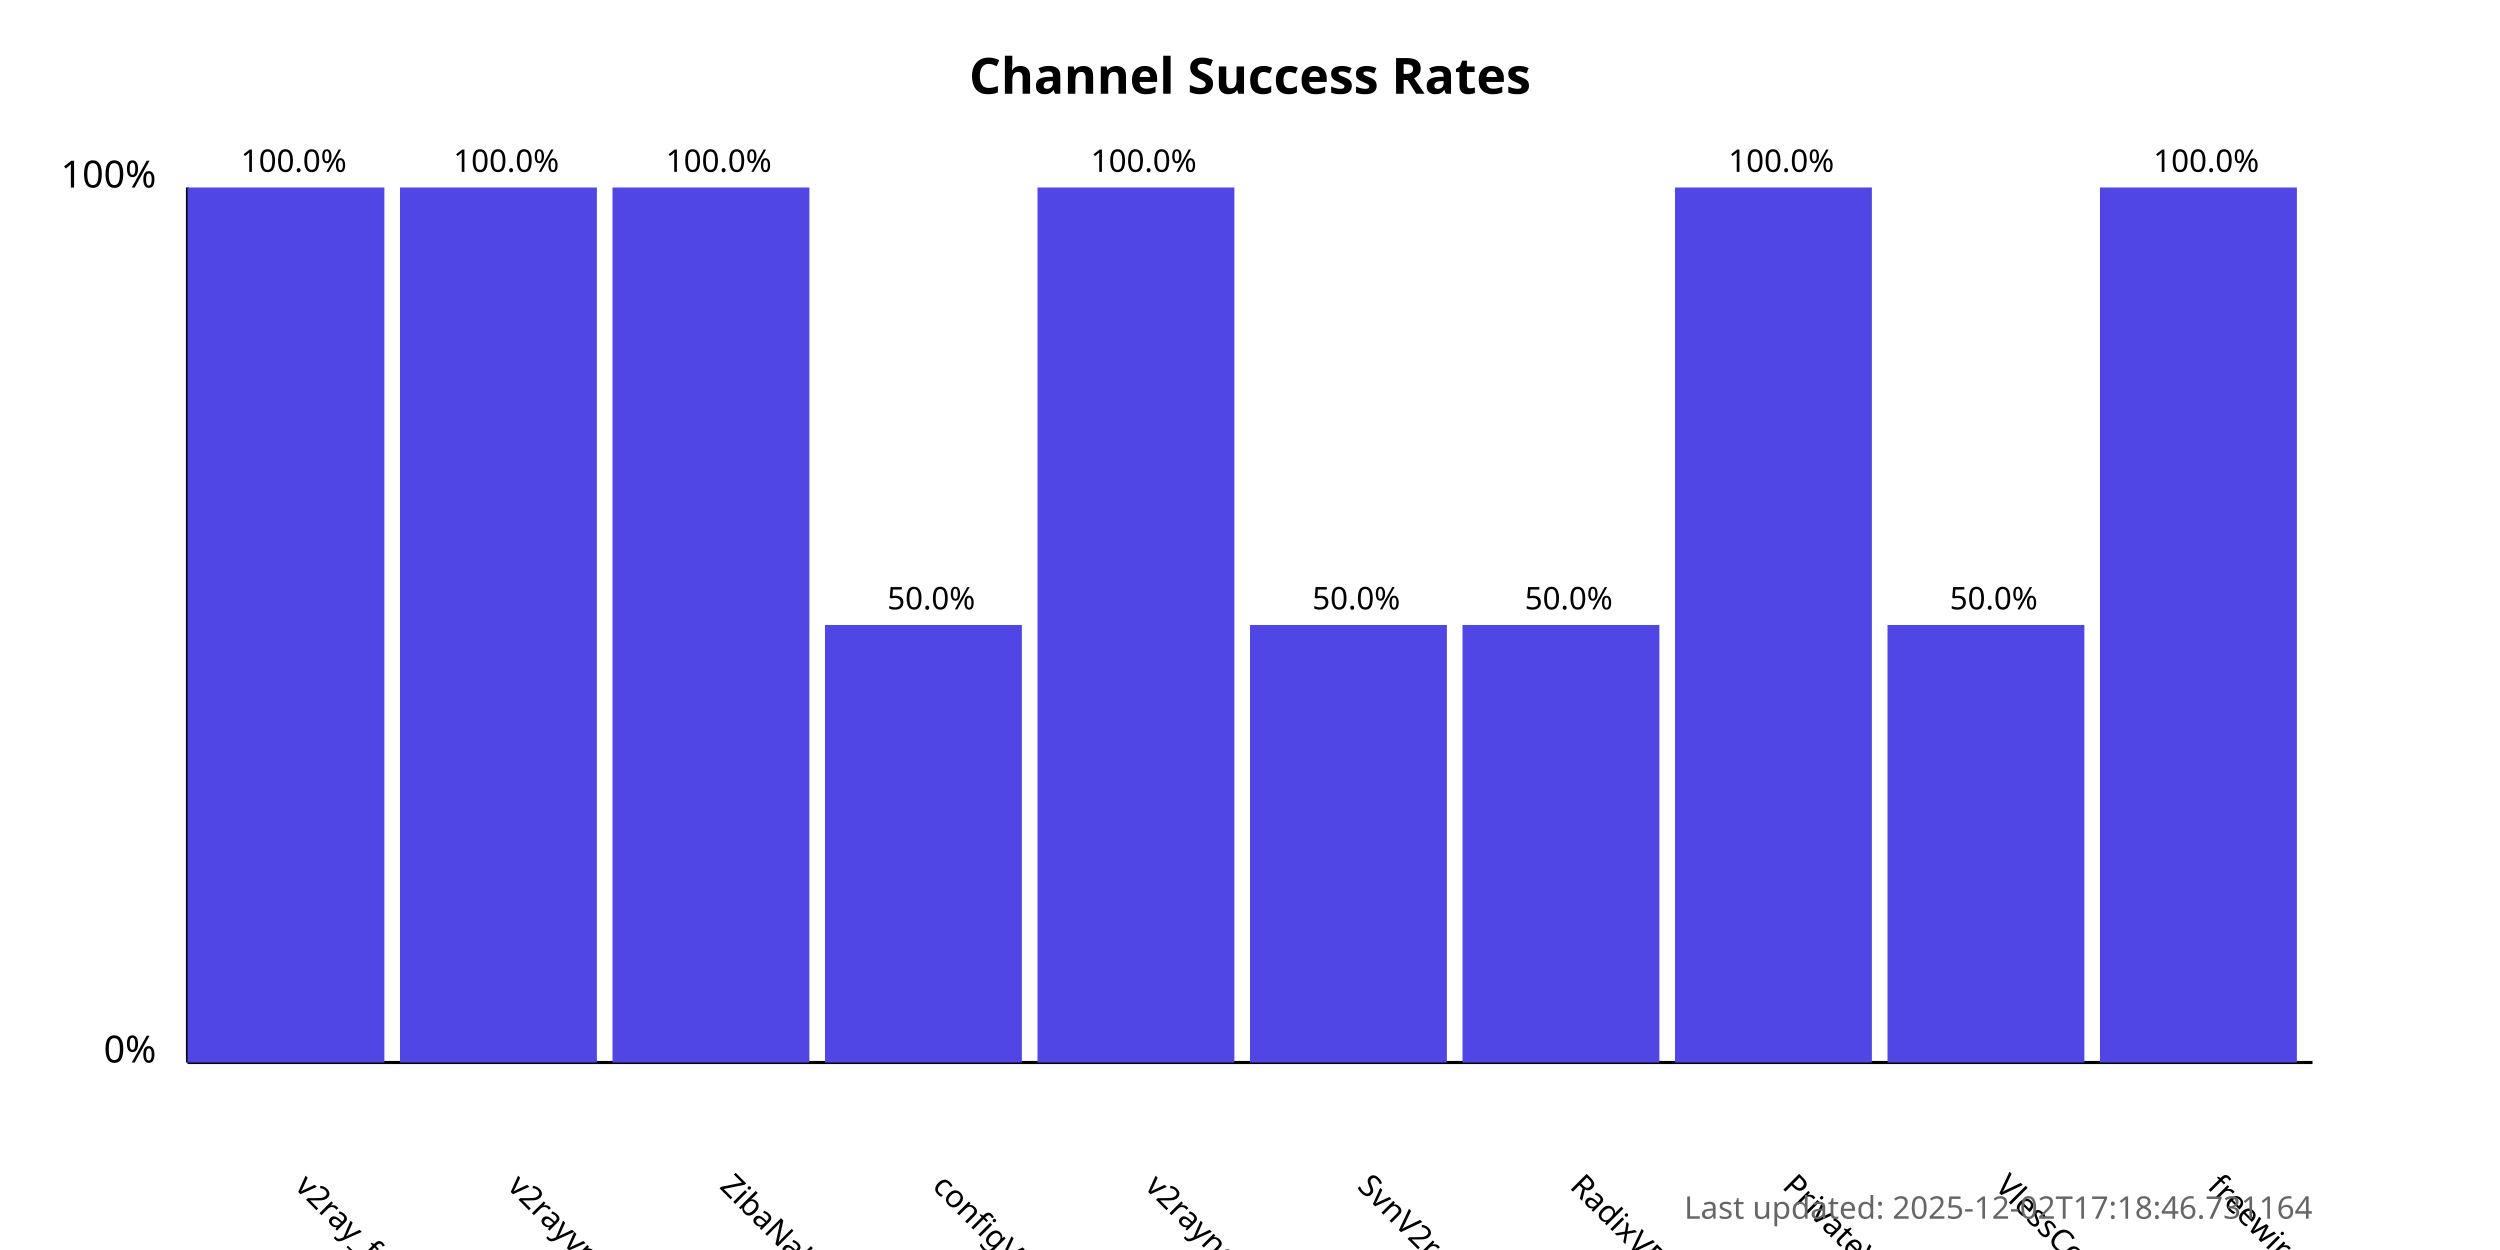
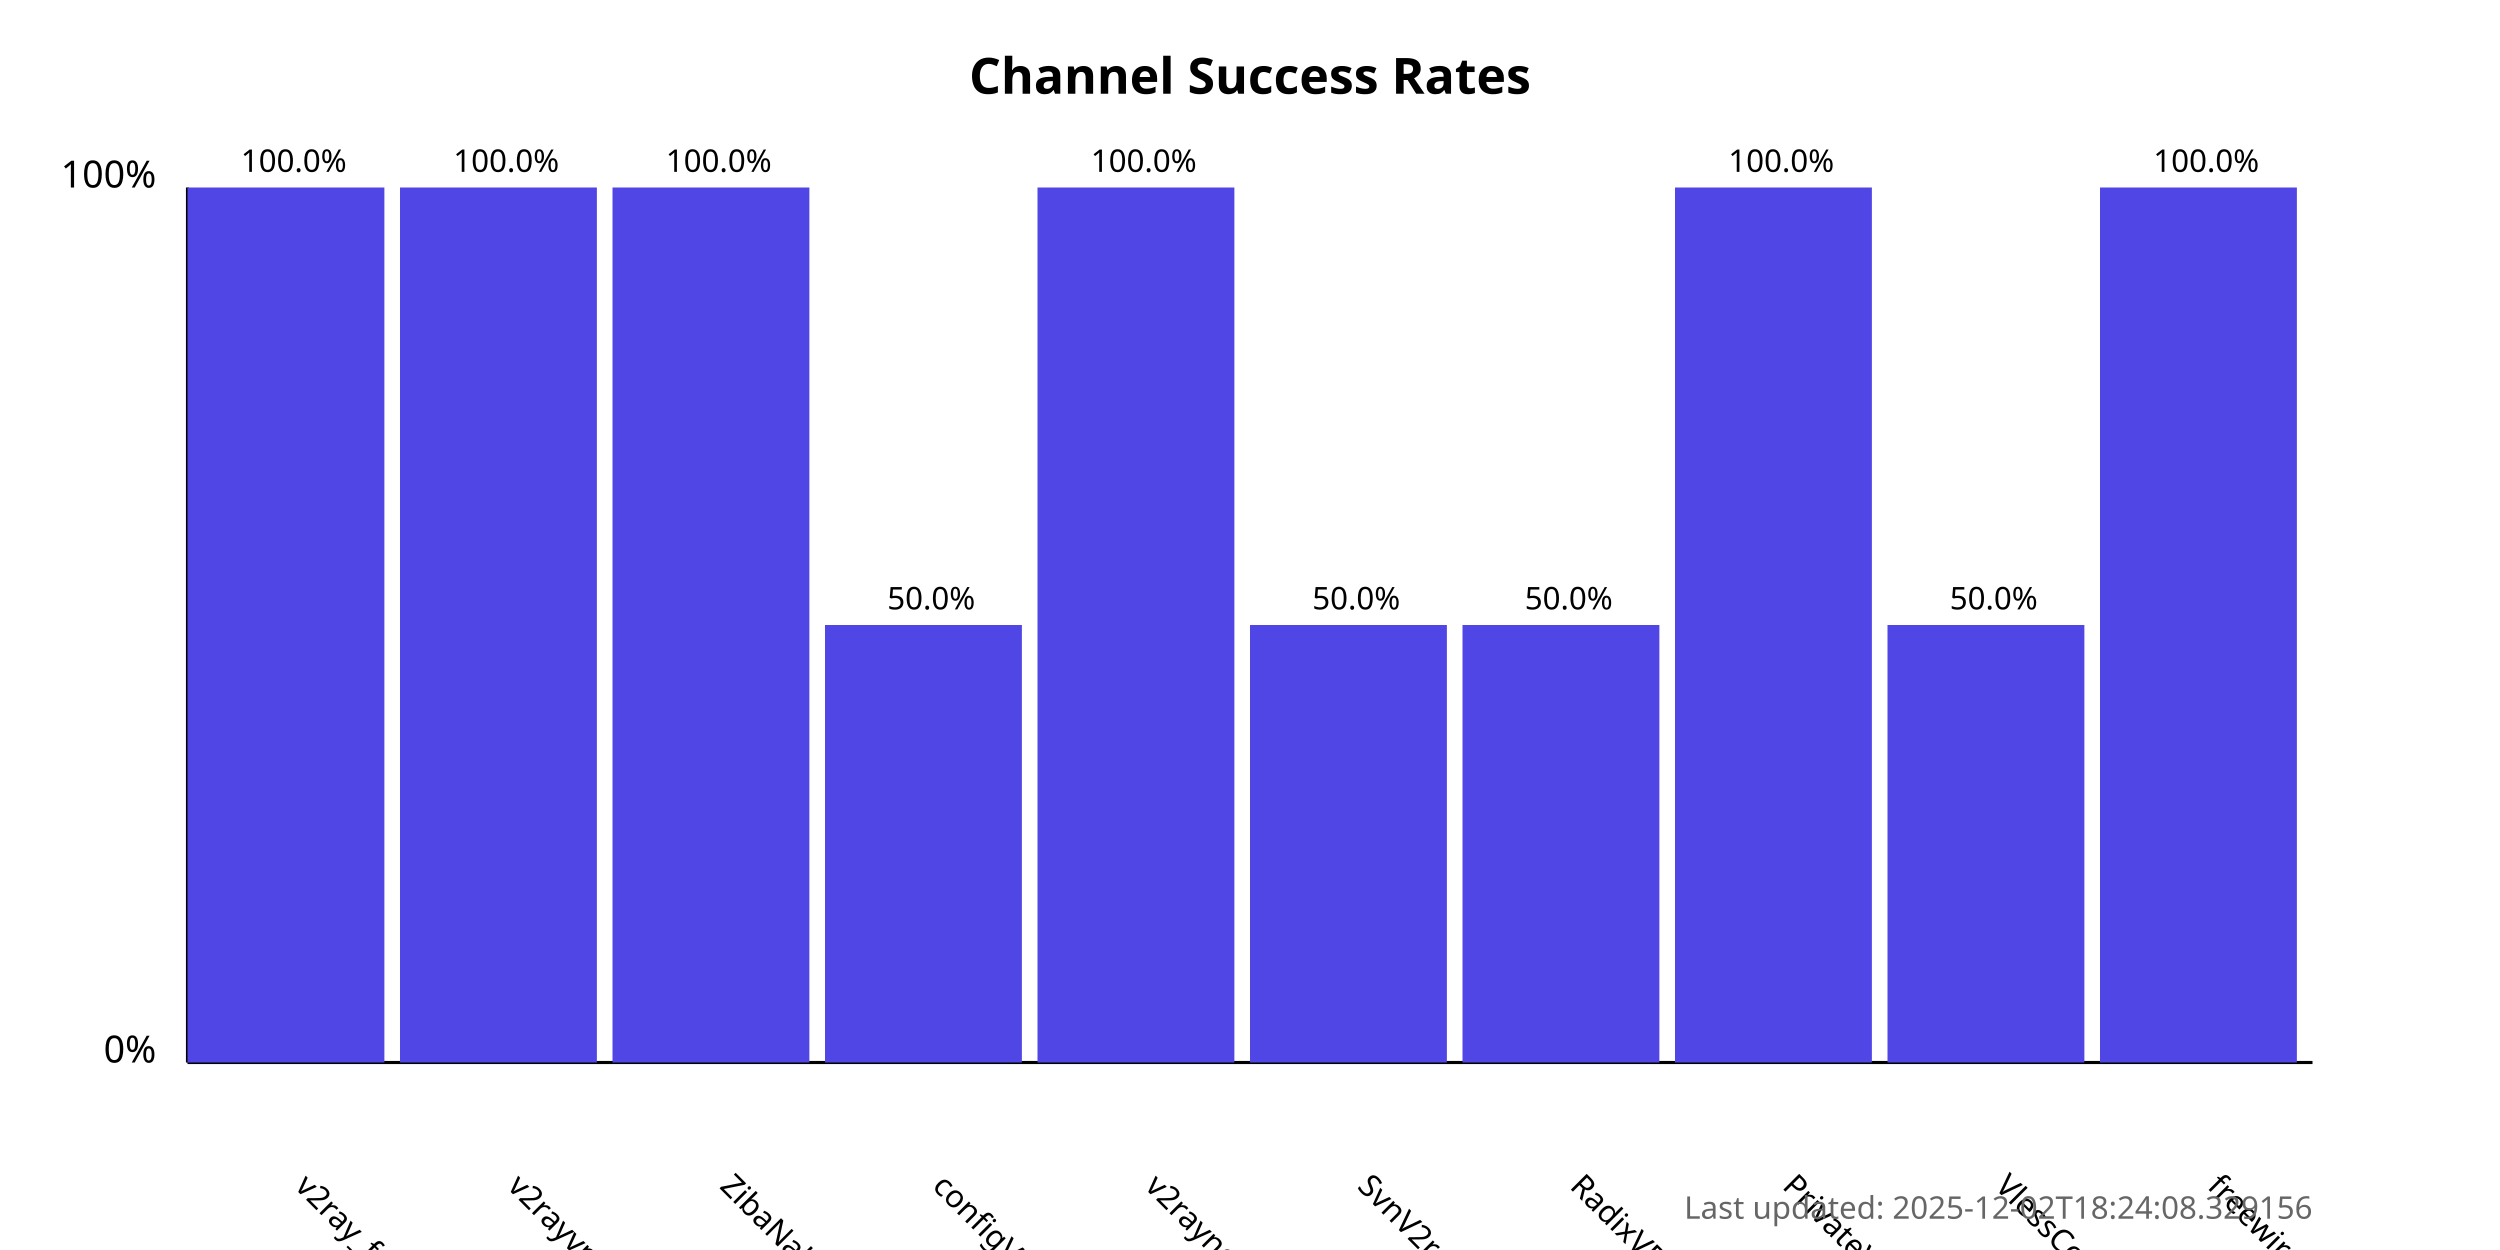
<svg xmlns="http://www.w3.org/2000/svg" width="800" height="400">
  <style>
            .chart-title { font: bold 16px sans-serif; }
            .axis-label { font: 12px sans-serif; }
            .tick-label { font: 10px sans-serif; }
            .bar { fill: #4f46e5; }
            .bar:hover { fill: #6366f1; }
            .timestamp { font: 10px sans-serif; fill: #666; }
        </style>
  <text x="400.0" y="30" text-anchor="middle" class="chart-title">
            Channel Success Rates
        </text>
  <line x1="60" y1="340" x2="60" y2="60" stroke="black" stroke-width="1" />
  <line x1="60" y1="340" x2="740" y2="340" stroke="black" stroke-width="1" />
  <text x="50" y="340" text-anchor="end" class="axis-label">0%</text>
  <text x="50" y="60" text-anchor="end" class="axis-label">100%</text>
  <g>
    <rect x="60" y="60.0" width="63.0" height="280.0" class="bar" />
    <text x="94.0" y="380" transform="rotate(45, 94.0, 380)" text-anchor="start" class="tick-label">
                v2ray_free_conf
            </text>
    <text x="94.0" y="55.0" text-anchor="middle" class="tick-label">
                100.0%
            </text>
  </g>
  <g>
    <rect x="128.0" y="60.0" width="63.0" height="280.0" class="bar" />
    <text x="162.0" y="380" transform="rotate(45, 162.0, 380)" text-anchor="start" class="tick-label">
                v2rayvpno
            </text>
    <text x="162.0" y="55.0" text-anchor="middle" class="tick-label">
                100.0%
            </text>
  </g>
  <g>
    <rect x="196.0" y="60.0" width="63.0" height="280.0" class="bar" />
    <text x="230.0" y="380" transform="rotate(45, 230.0, 380)" text-anchor="start" class="tick-label">
                ZibaNabz
            </text>
    <text x="230.0" y="55.0" text-anchor="middle" class="tick-label">
                100.0%
            </text>
  </g>
  <g>
    <rect x="264.0" y="200.0" width="63.0" height="140.0" class="bar" />
    <text x="298.0" y="380" transform="rotate(45, 298.0, 380)" text-anchor="start" class="tick-label">
                configV2rayForFree
            </text>
    <text x="298.0" y="195.0" text-anchor="middle" class="tick-label">
                50.0%
            </text>
  </g>
  <g>
    <rect x="332.0" y="60.0" width="63.0" height="280.0" class="bar" />
    <text x="366.0" y="380" transform="rotate(45, 366.0, 380)" text-anchor="start" class="tick-label">
                v2rayngvpn
            </text>
    <text x="366.0" y="55.0" text-anchor="middle" class="tick-label">
                100.0%
            </text>
  </g>
  <g>
    <rect x="400.0" y="200.0" width="63.0" height="140.0" class="bar" />
    <text x="434.0" y="380" transform="rotate(45, 434.0, 380)" text-anchor="start" class="tick-label">
                SvnV2ray
            </text>
    <text x="434.0" y="195.0" text-anchor="middle" class="tick-label">
                50.0%
            </text>
  </g>
  <g>
    <rect x="468.0" y="200.0" width="63.0" height="140.0" class="bar" />
    <text x="502.0" y="380" transform="rotate(45, 502.0, 380)" text-anchor="start" class="tick-label">
                RadixVPN
            </text>
    <text x="502.0" y="195.0" text-anchor="middle" class="tick-label">
                50.0%
            </text>
  </g>
  <g>
    <rect x="536.0" y="60.0" width="63.0" height="280.0" class="bar" />
    <text x="570.0" y="380" transform="rotate(45, 570.0, 380)" text-anchor="start" class="tick-label">
                PrivateVPNs
            </text>
    <text x="570.0" y="55.0" text-anchor="middle" class="tick-label">
                100.0%
            </text>
  </g>
  <g>
    <rect x="604.0" y="200.0" width="63.0" height="140.0" class="bar" />
    <text x="638.0" y="380" transform="rotate(45, 638.0, 380)" text-anchor="start" class="tick-label">
                VlessConfig
            </text>
    <text x="638.0" y="195.0" text-anchor="middle" class="tick-label">
                50.0%
            </text>
  </g>
  <g>
    <rect x="672.0" y="60.0" width="63.0" height="280.0" class="bar" />
    <text x="706.0" y="380" transform="rotate(45, 706.0, 380)" text-anchor="start" class="tick-label">
                freewireguard
            </text>
    <text x="706.0" y="55.0" text-anchor="middle" class="tick-label">
                100.0%
            </text>
  </g>
  <text x="740" y="390" text-anchor="end" class="timestamp">
-             Last updated: 2025-12-02T17:18:46.731164
+             Last updated: 2025-12-02T18:24:08.329156
        </text>
</svg>
